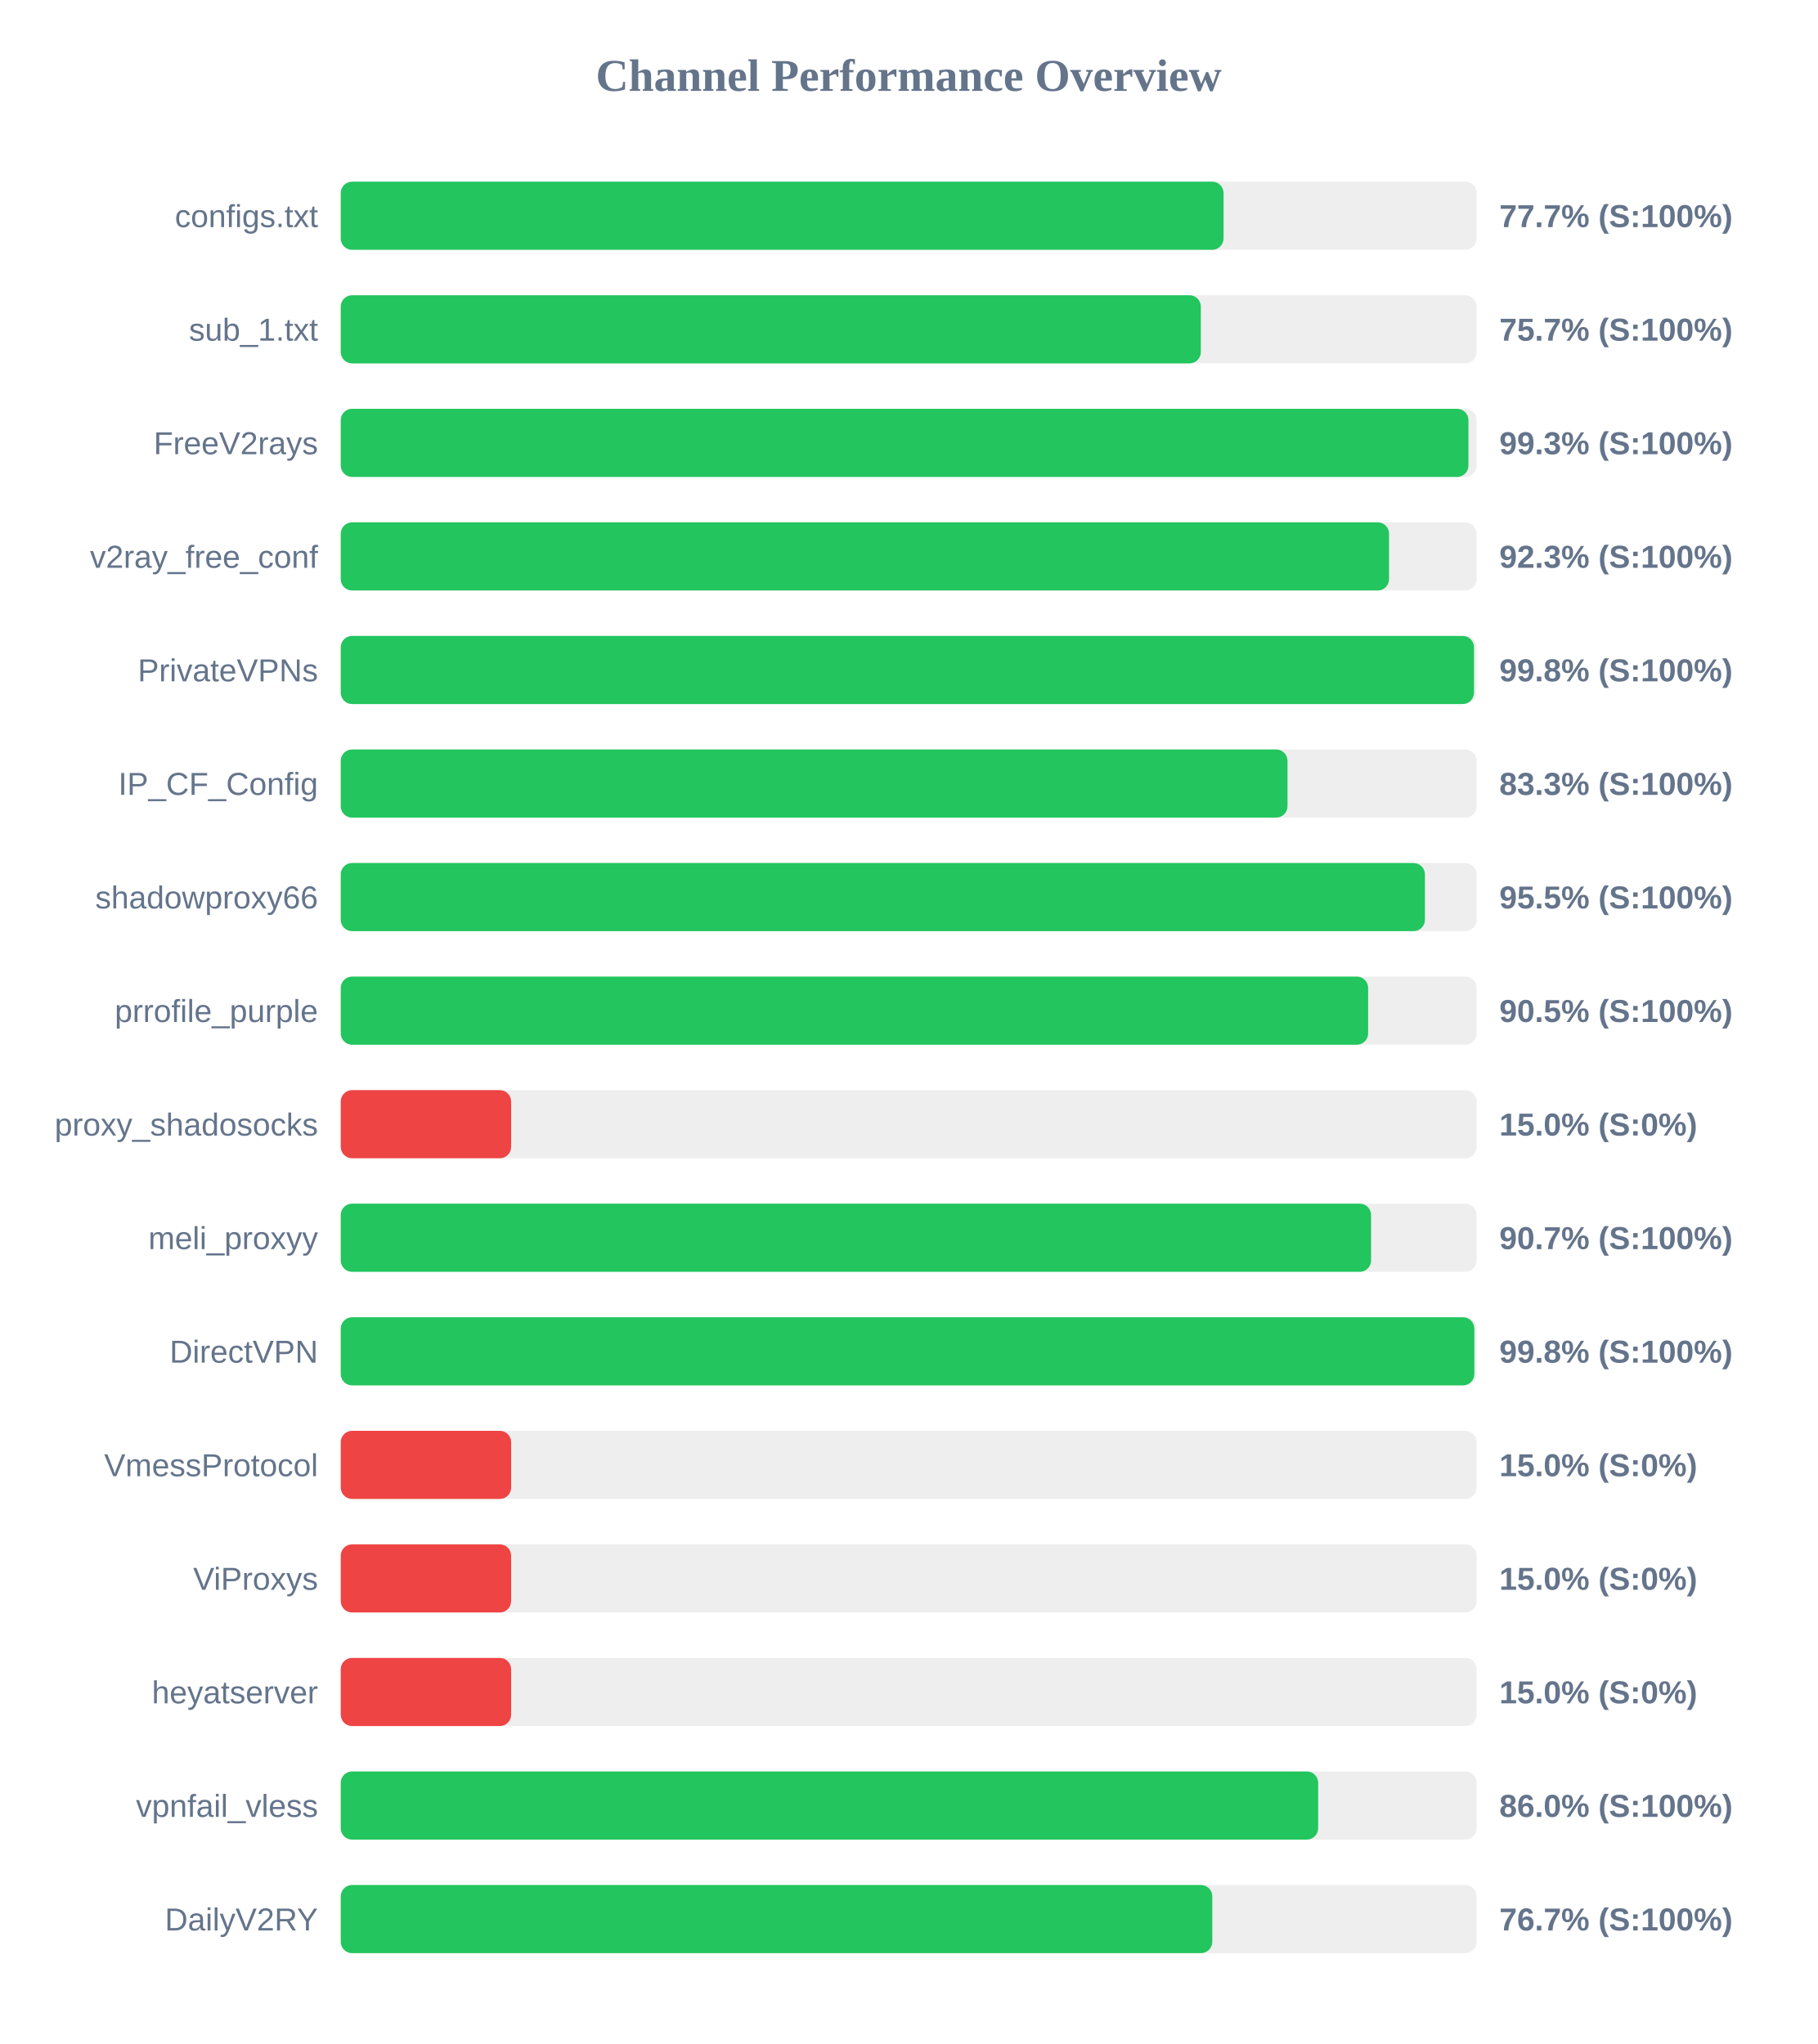
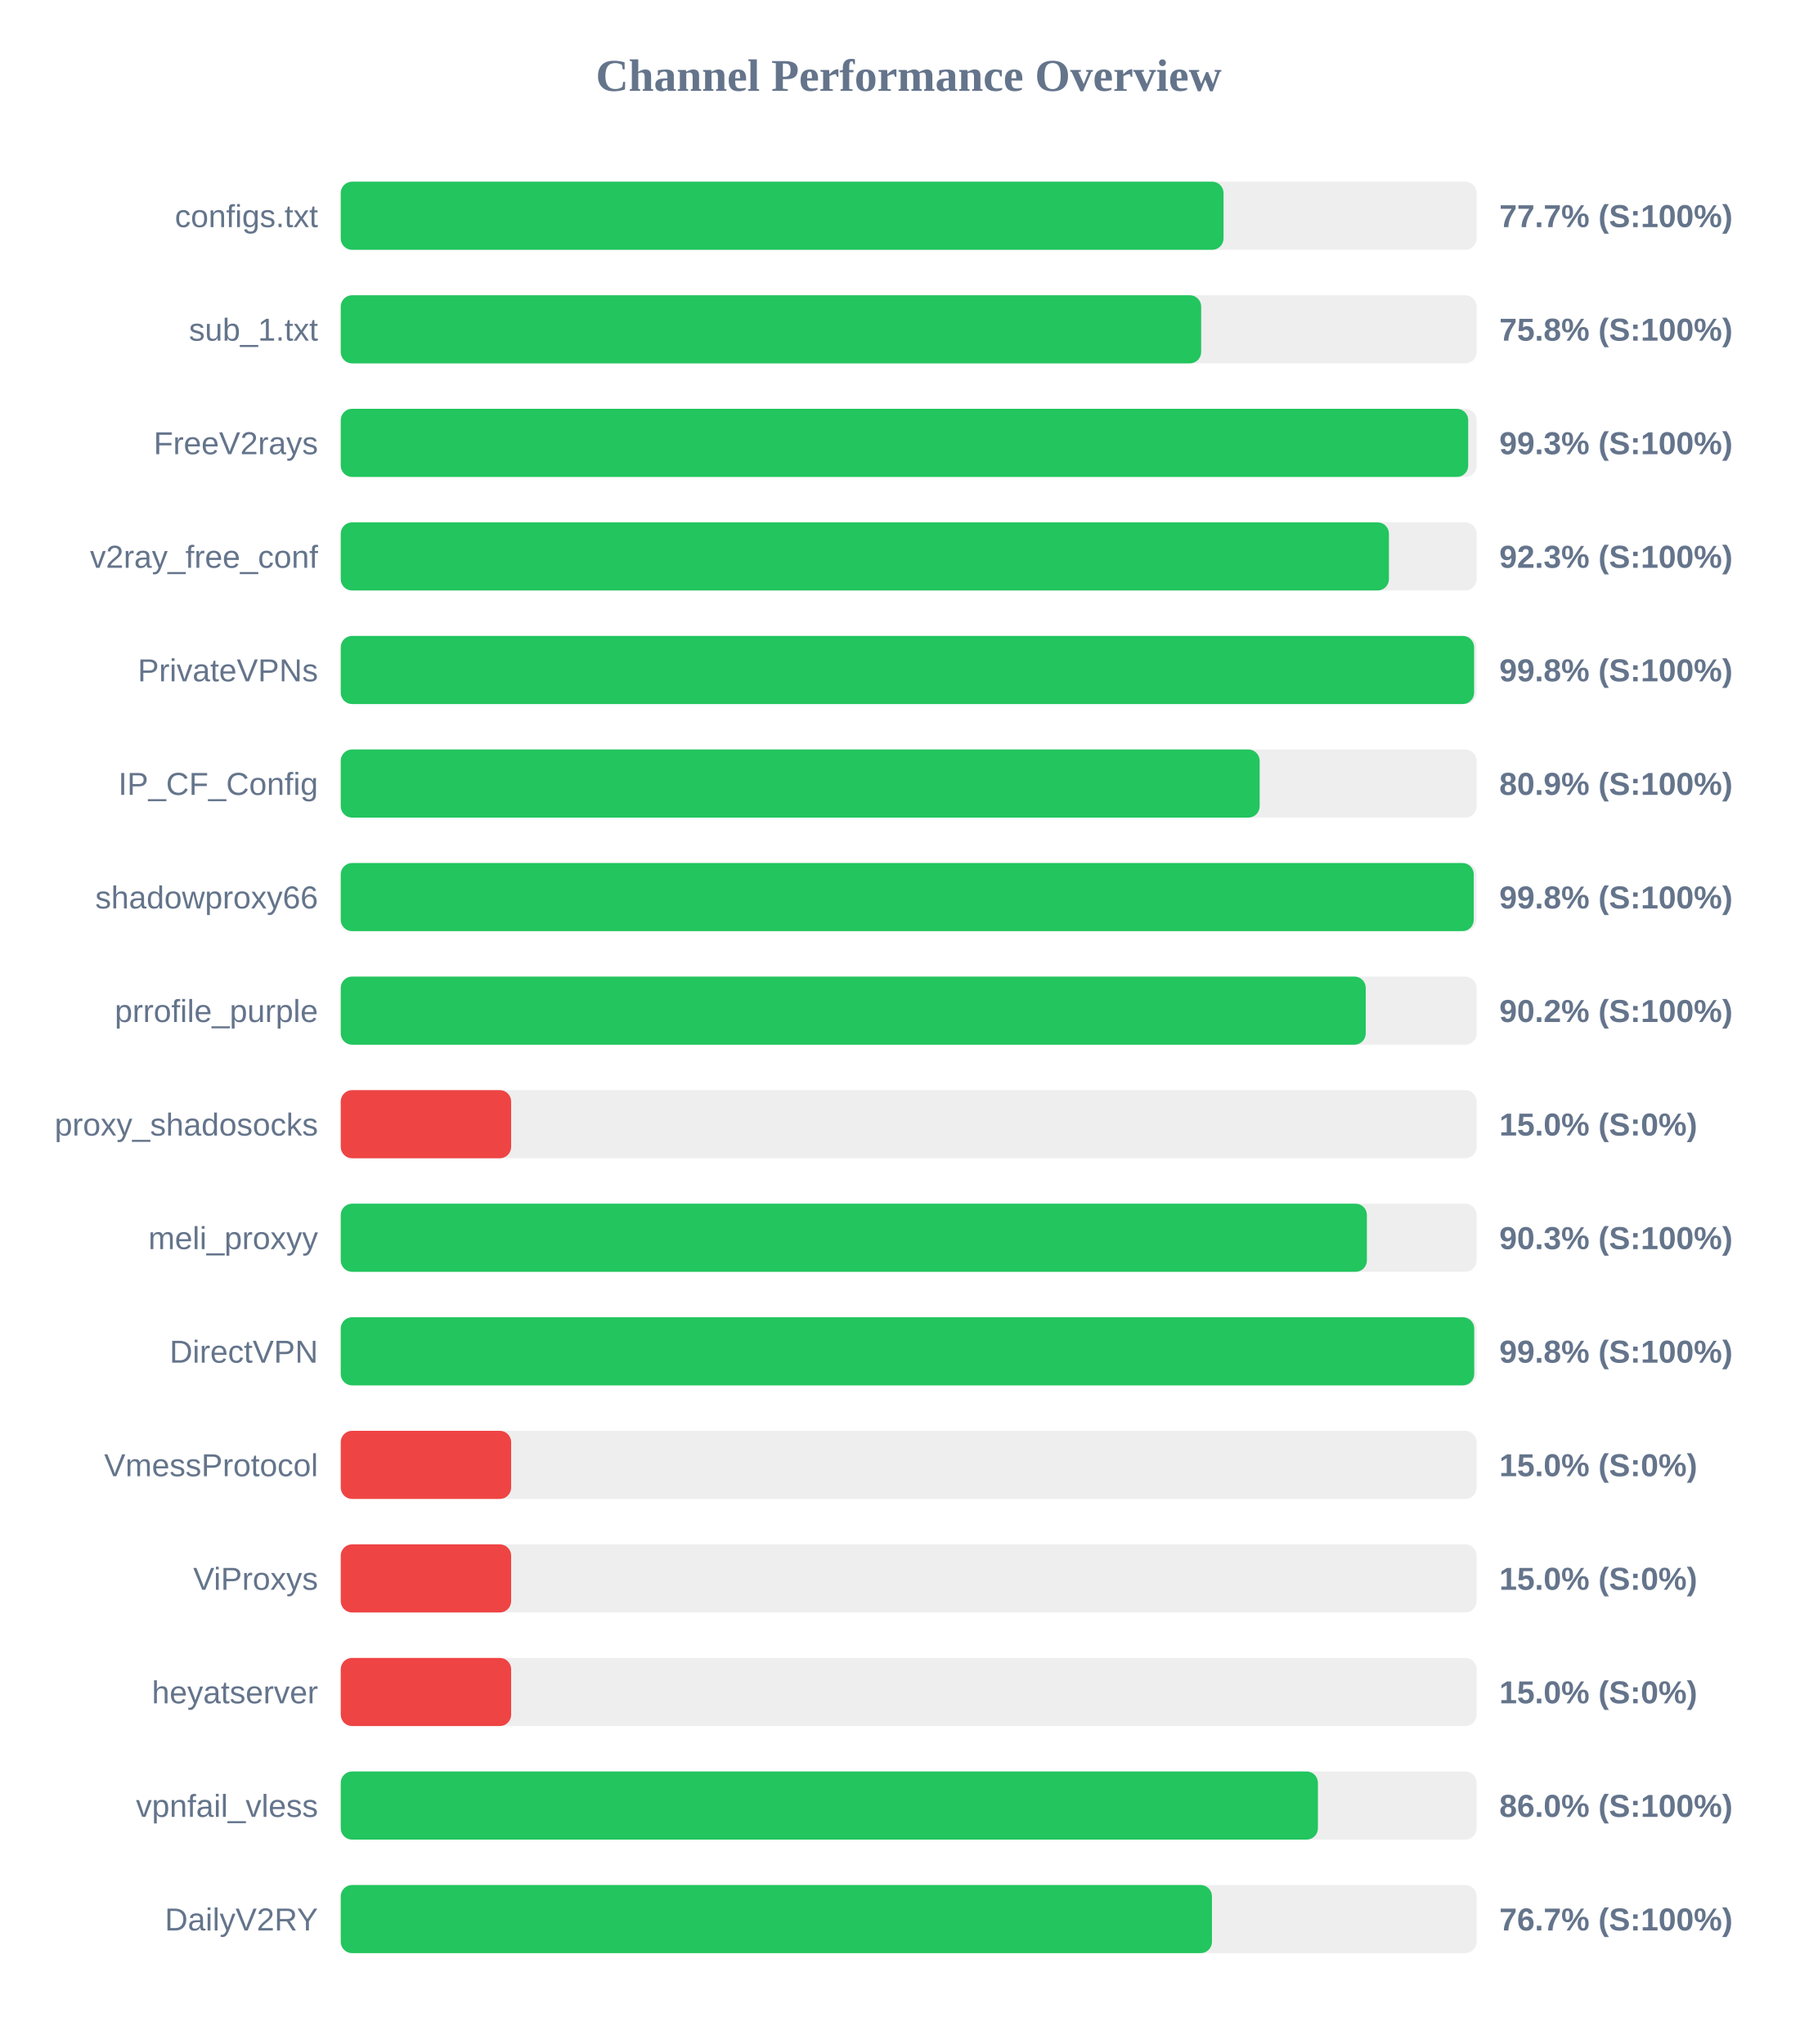
<svg xmlns="http://www.w3.org/2000/svg" width="800" height="900" version="1.1">
  <style>
        .row { font: 14px Arial; fill: #64748b; }
        .score { font: bold 14px Arial; fill: #64748b; }
    </style>
  <text x="400" y="40" text-anchor="middle" font-size="20px" font-weight="bold" fill="#64748b">Channel Performance Overview</text>
  <rect x="150" y="80" width="500" height="30" fill="#eee" rx="5" />
  <rect x="150" y="80" width="388.6" height="30" fill="#22c55e" rx="5" />
  <text x="140" y="100" text-anchor="end" class="row">configs.txt</text>
  <text x="660" y="100" text-anchor="start" class="score">77.7% (S:100%)</text>
  <rect x="150" y="130" width="500" height="30" fill="#eee" rx="5" />
-   <rect x="150" y="130" width="378.6" height="30" fill="#22c55e" rx="5" />
+   <rect x="150" y="130" width="378.75" height="30" fill="#22c55e" rx="5" />
  <text x="140" y="150" text-anchor="end" class="row">sub_1.txt</text>
-   <text x="660" y="150" text-anchor="start" class="score">75.7% (S:100%)</text>
+   <text x="660" y="150" text-anchor="start" class="score">75.8% (S:100%)</text>
  <rect x="150" y="180" width="500" height="30" fill="#eee" rx="5" />
-   <rect x="150" y="180" width="496.4" height="30" fill="#22c55e" rx="5" />
+   <rect x="150" y="180" width="496.3" height="30" fill="#22c55e" rx="5" />
  <text x="140" y="200" text-anchor="end" class="row">FreeV2rays</text>
  <text x="660" y="200" text-anchor="start" class="score">99.3% (S:100%)</text>
  <rect x="150" y="230" width="500" height="30" fill="#eee" rx="5" />
-   <rect x="150" y="230" width="461.45" height="30" fill="#22c55e" rx="5" />
+   <rect x="150" y="230" width="461.4" height="30" fill="#22c55e" rx="5" />
  <text x="140" y="250" text-anchor="end" class="row">v2ray_free_conf</text>
  <text x="660" y="250" text-anchor="start" class="score">92.3% (S:100%)</text>
  <rect x="150" y="280" width="500" height="30" fill="#eee" rx="5" />
-   <rect x="150" y="280" width="498.85" height="30" fill="#22c55e" rx="5" />
+   <rect x="150" y="280" width="498.9" height="30" fill="#22c55e" rx="5" />
  <text x="140" y="300" text-anchor="end" class="row">PrivateVPNs</text>
  <text x="660" y="300" text-anchor="start" class="score">99.8% (S:100%)</text>
  <rect x="150" y="330" width="500" height="30" fill="#eee" rx="5" />
-   <rect x="150" y="330" width="416.75" height="30" fill="#22c55e" rx="5" />
+   <rect x="150" y="330" width="404.5" height="30" fill="#22c55e" rx="5" />
  <text x="140" y="350" text-anchor="end" class="row">IP_CF_Config</text>
-   <text x="660" y="350" text-anchor="start" class="score">83.3% (S:100%)</text>
+   <text x="660" y="350" text-anchor="start" class="score">80.9% (S:100%)</text>
  <rect x="150" y="380" width="500" height="30" fill="#eee" rx="5" />
-   <rect x="150" y="380" width="477.25" height="30" fill="#22c55e" rx="5" />
+   <rect x="150" y="380" width="498.75" height="30" fill="#22c55e" rx="5" />
  <text x="140" y="400" text-anchor="end" class="row">shadowproxy66</text>
-   <text x="660" y="400" text-anchor="start" class="score">95.5% (S:100%)</text>
+   <text x="660" y="400" text-anchor="start" class="score">99.8% (S:100%)</text>
  <rect x="150" y="430" width="500" height="30" fill="#eee" rx="5" />
-   <rect x="150" y="430" width="452.25" height="30" fill="#22c55e" rx="5" />
+   <rect x="150" y="430" width="451.2" height="30" fill="#22c55e" rx="5" />
  <text x="140" y="450" text-anchor="end" class="row">prrofile_purple</text>
-   <text x="660" y="450" text-anchor="start" class="score">90.5% (S:100%)</text>
+   <text x="660" y="450" text-anchor="start" class="score">90.2% (S:100%)</text>
  <rect x="150" y="480" width="500" height="30" fill="#eee" rx="5" />
  <rect x="150" y="480" width="75.0" height="30" fill="#ef4444" rx="5" />
  <text x="140" y="500" text-anchor="end" class="row">proxy_shadosocks</text>
  <text x="660" y="500" text-anchor="start" class="score">15.0% (S:0%)</text>
  <rect x="150" y="530" width="500" height="30" fill="#eee" rx="5" />
-   <rect x="150" y="530" width="453.55" height="30" fill="#22c55e" rx="5" />
+   <rect x="150" y="530" width="451.7" height="30" fill="#22c55e" rx="5" />
  <text x="140" y="550" text-anchor="end" class="row">meli_proxyy</text>
-   <text x="660" y="550" text-anchor="start" class="score">90.7% (S:100%)</text>
+   <text x="660" y="550" text-anchor="start" class="score">90.3% (S:100%)</text>
  <rect x="150" y="580" width="500" height="30" fill="#eee" rx="5" />
-   <rect x="150" y="580" width="499.0" height="30" fill="#22c55e" rx="5" />
+   <rect x="150" y="580" width="498.95" height="30" fill="#22c55e" rx="5" />
  <text x="140" y="600" text-anchor="end" class="row">DirectVPN</text>
  <text x="660" y="600" text-anchor="start" class="score">99.8% (S:100%)</text>
  <rect x="150" y="630" width="500" height="30" fill="#eee" rx="5" />
  <rect x="150" y="630" width="75.0" height="30" fill="#ef4444" rx="5" />
  <text x="140" y="650" text-anchor="end" class="row">VmessProtocol</text>
  <text x="660" y="650" text-anchor="start" class="score">15.0% (S:0%)</text>
  <rect x="150" y="680" width="500" height="30" fill="#eee" rx="5" />
  <rect x="150" y="680" width="75.0" height="30" fill="#ef4444" rx="5" />
  <text x="140" y="700" text-anchor="end" class="row">ViProxys</text>
  <text x="660" y="700" text-anchor="start" class="score">15.0% (S:0%)</text>
  <rect x="150" y="730" width="500" height="30" fill="#eee" rx="5" />
  <rect x="150" y="730" width="75.0" height="30" fill="#ef4444" rx="5" />
  <text x="140" y="750" text-anchor="end" class="row">heyatserver</text>
  <text x="660" y="750" text-anchor="start" class="score">15.0% (S:0%)</text>
  <rect x="150" y="780" width="500" height="30" fill="#eee" rx="5" />
-   <rect x="150" y="780" width="430.25" height="30" fill="#22c55e" rx="5" />
+   <rect x="150" y="780" width="430.15" height="30" fill="#22c55e" rx="5" />
  <text x="140" y="800" text-anchor="end" class="row">vpnfail_vless</text>
  <text x="660" y="800" text-anchor="start" class="score">86.0% (S:100%)</text>
  <rect x="150" y="830" width="500" height="30" fill="#eee" rx="5" />
-   <rect x="150" y="830" width="383.65" height="30" fill="#22c55e" rx="5" />
+   <rect x="150" y="830" width="383.5" height="30" fill="#22c55e" rx="5" />
  <text x="140" y="850" text-anchor="end" class="row">DailyV2RY</text>
  <text x="660" y="850" text-anchor="start" class="score">76.7% (S:100%)</text>
</svg>
